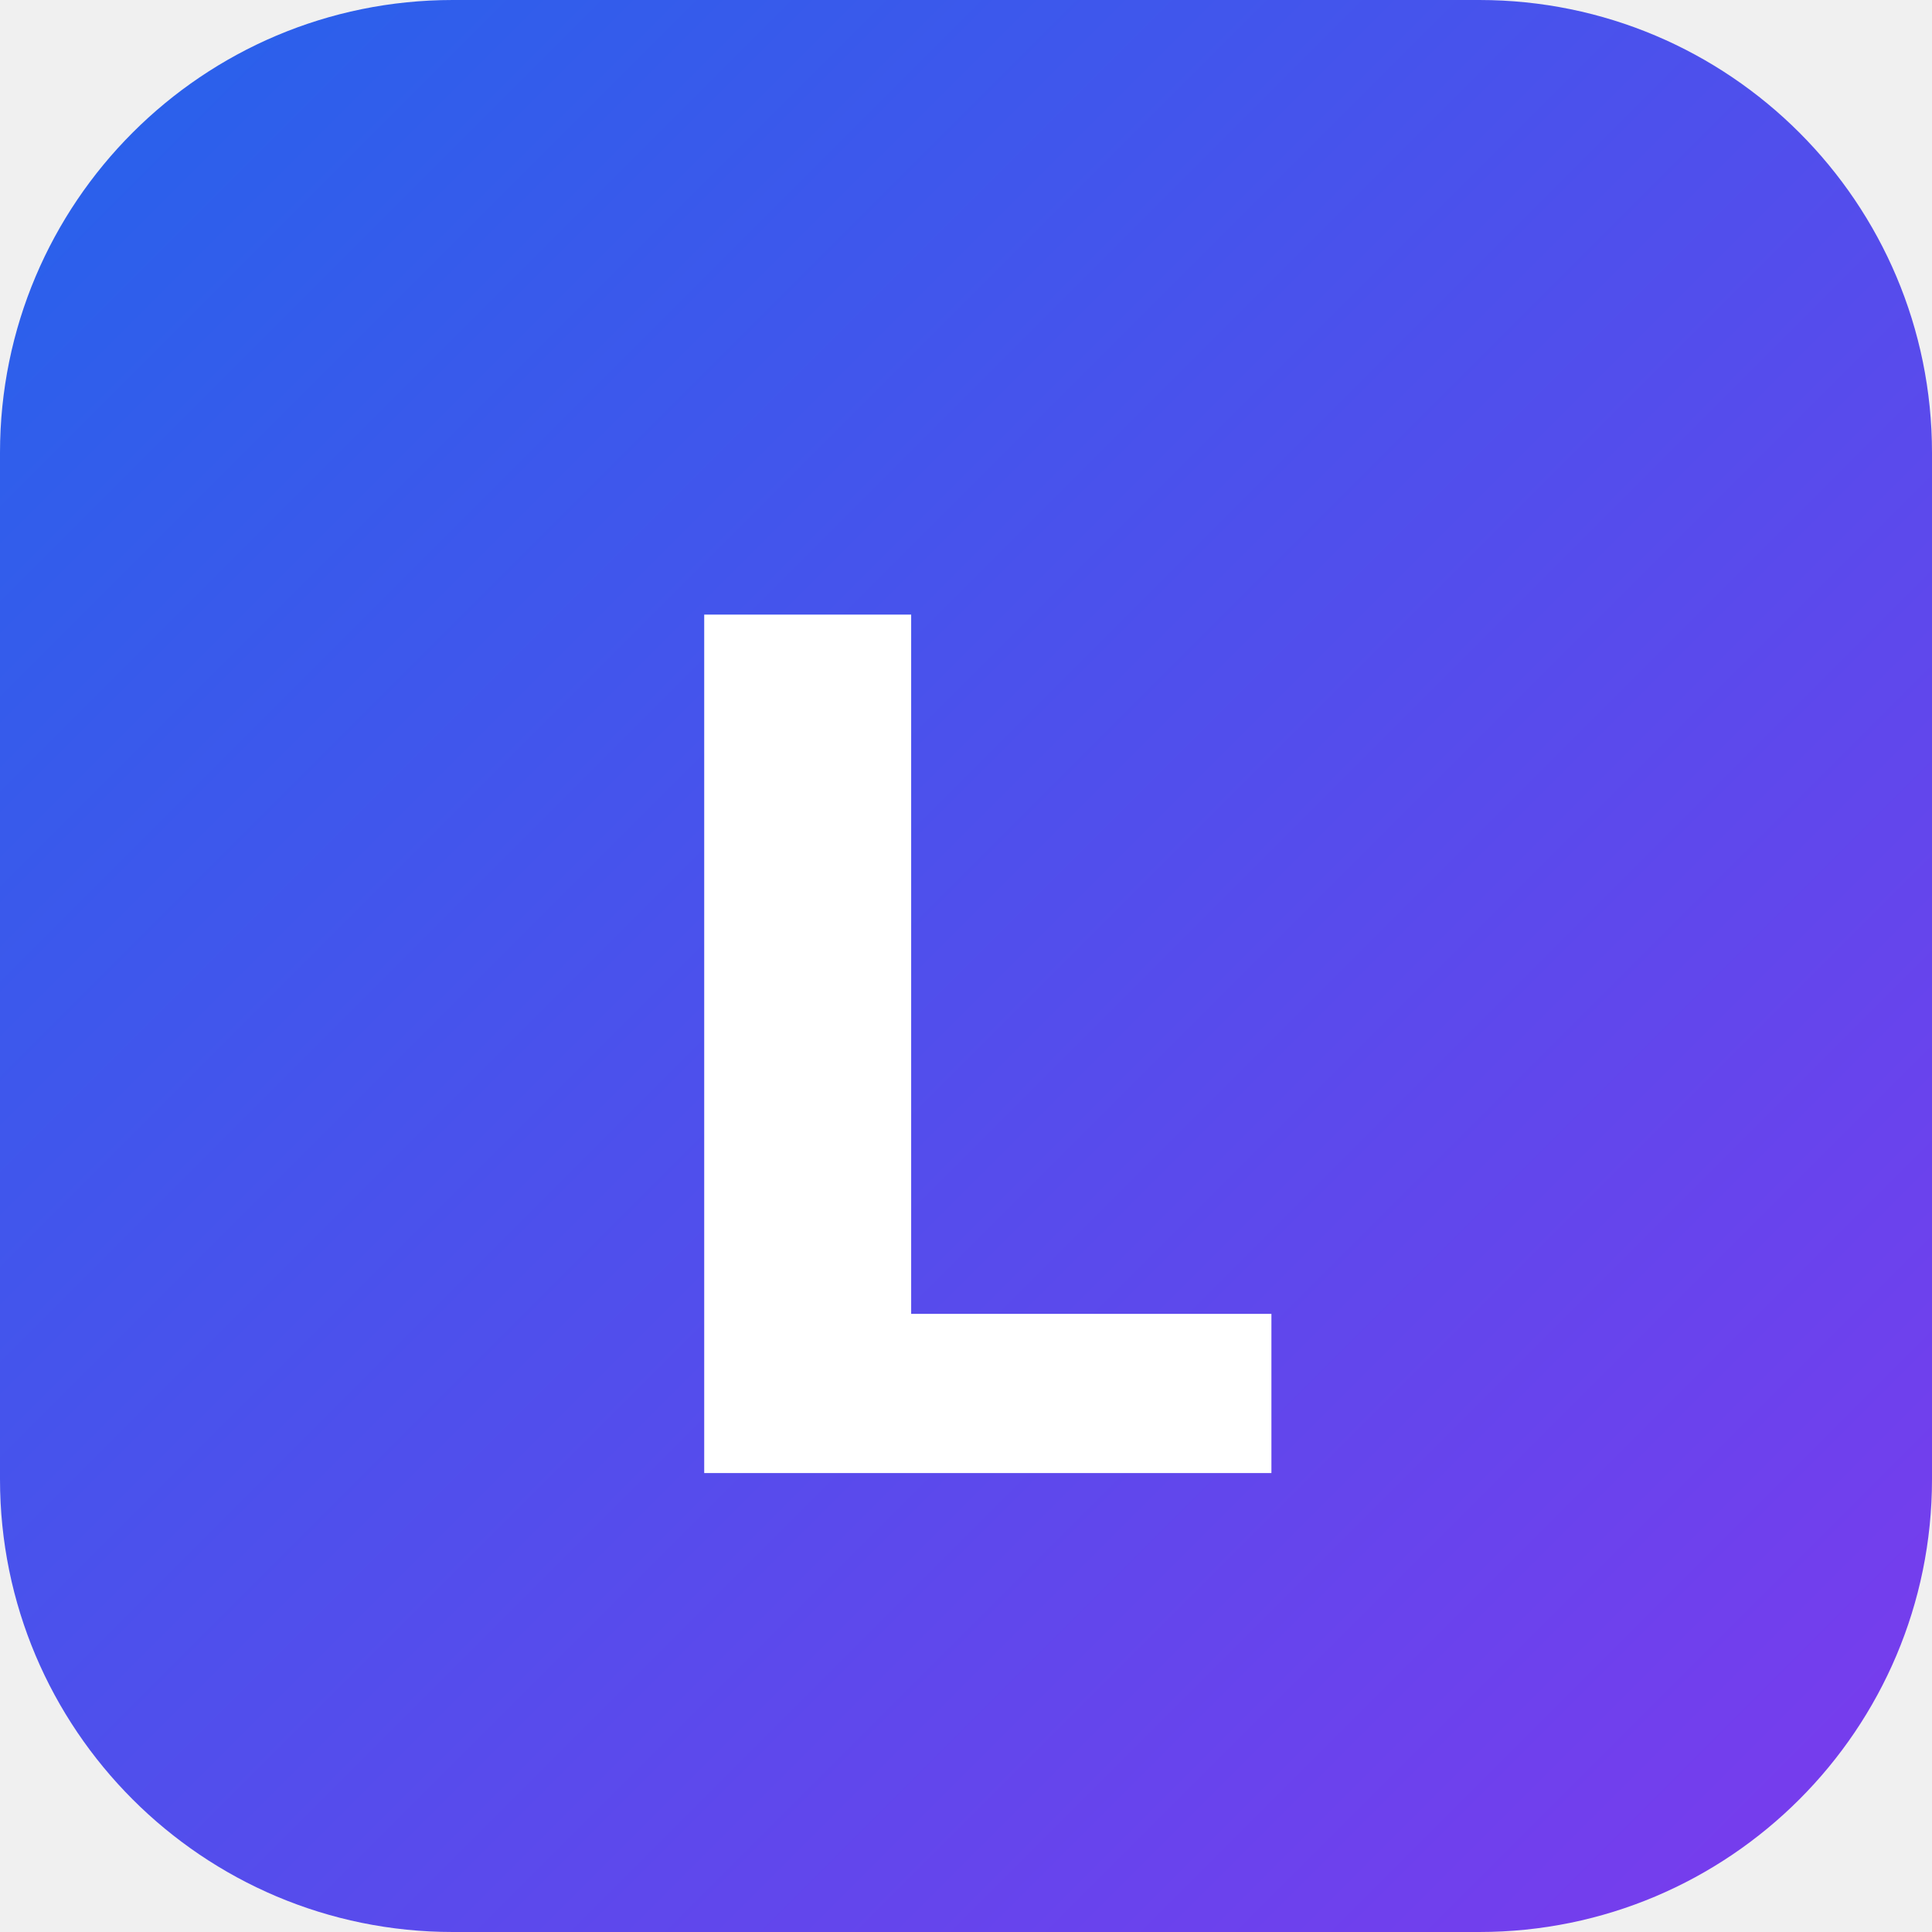
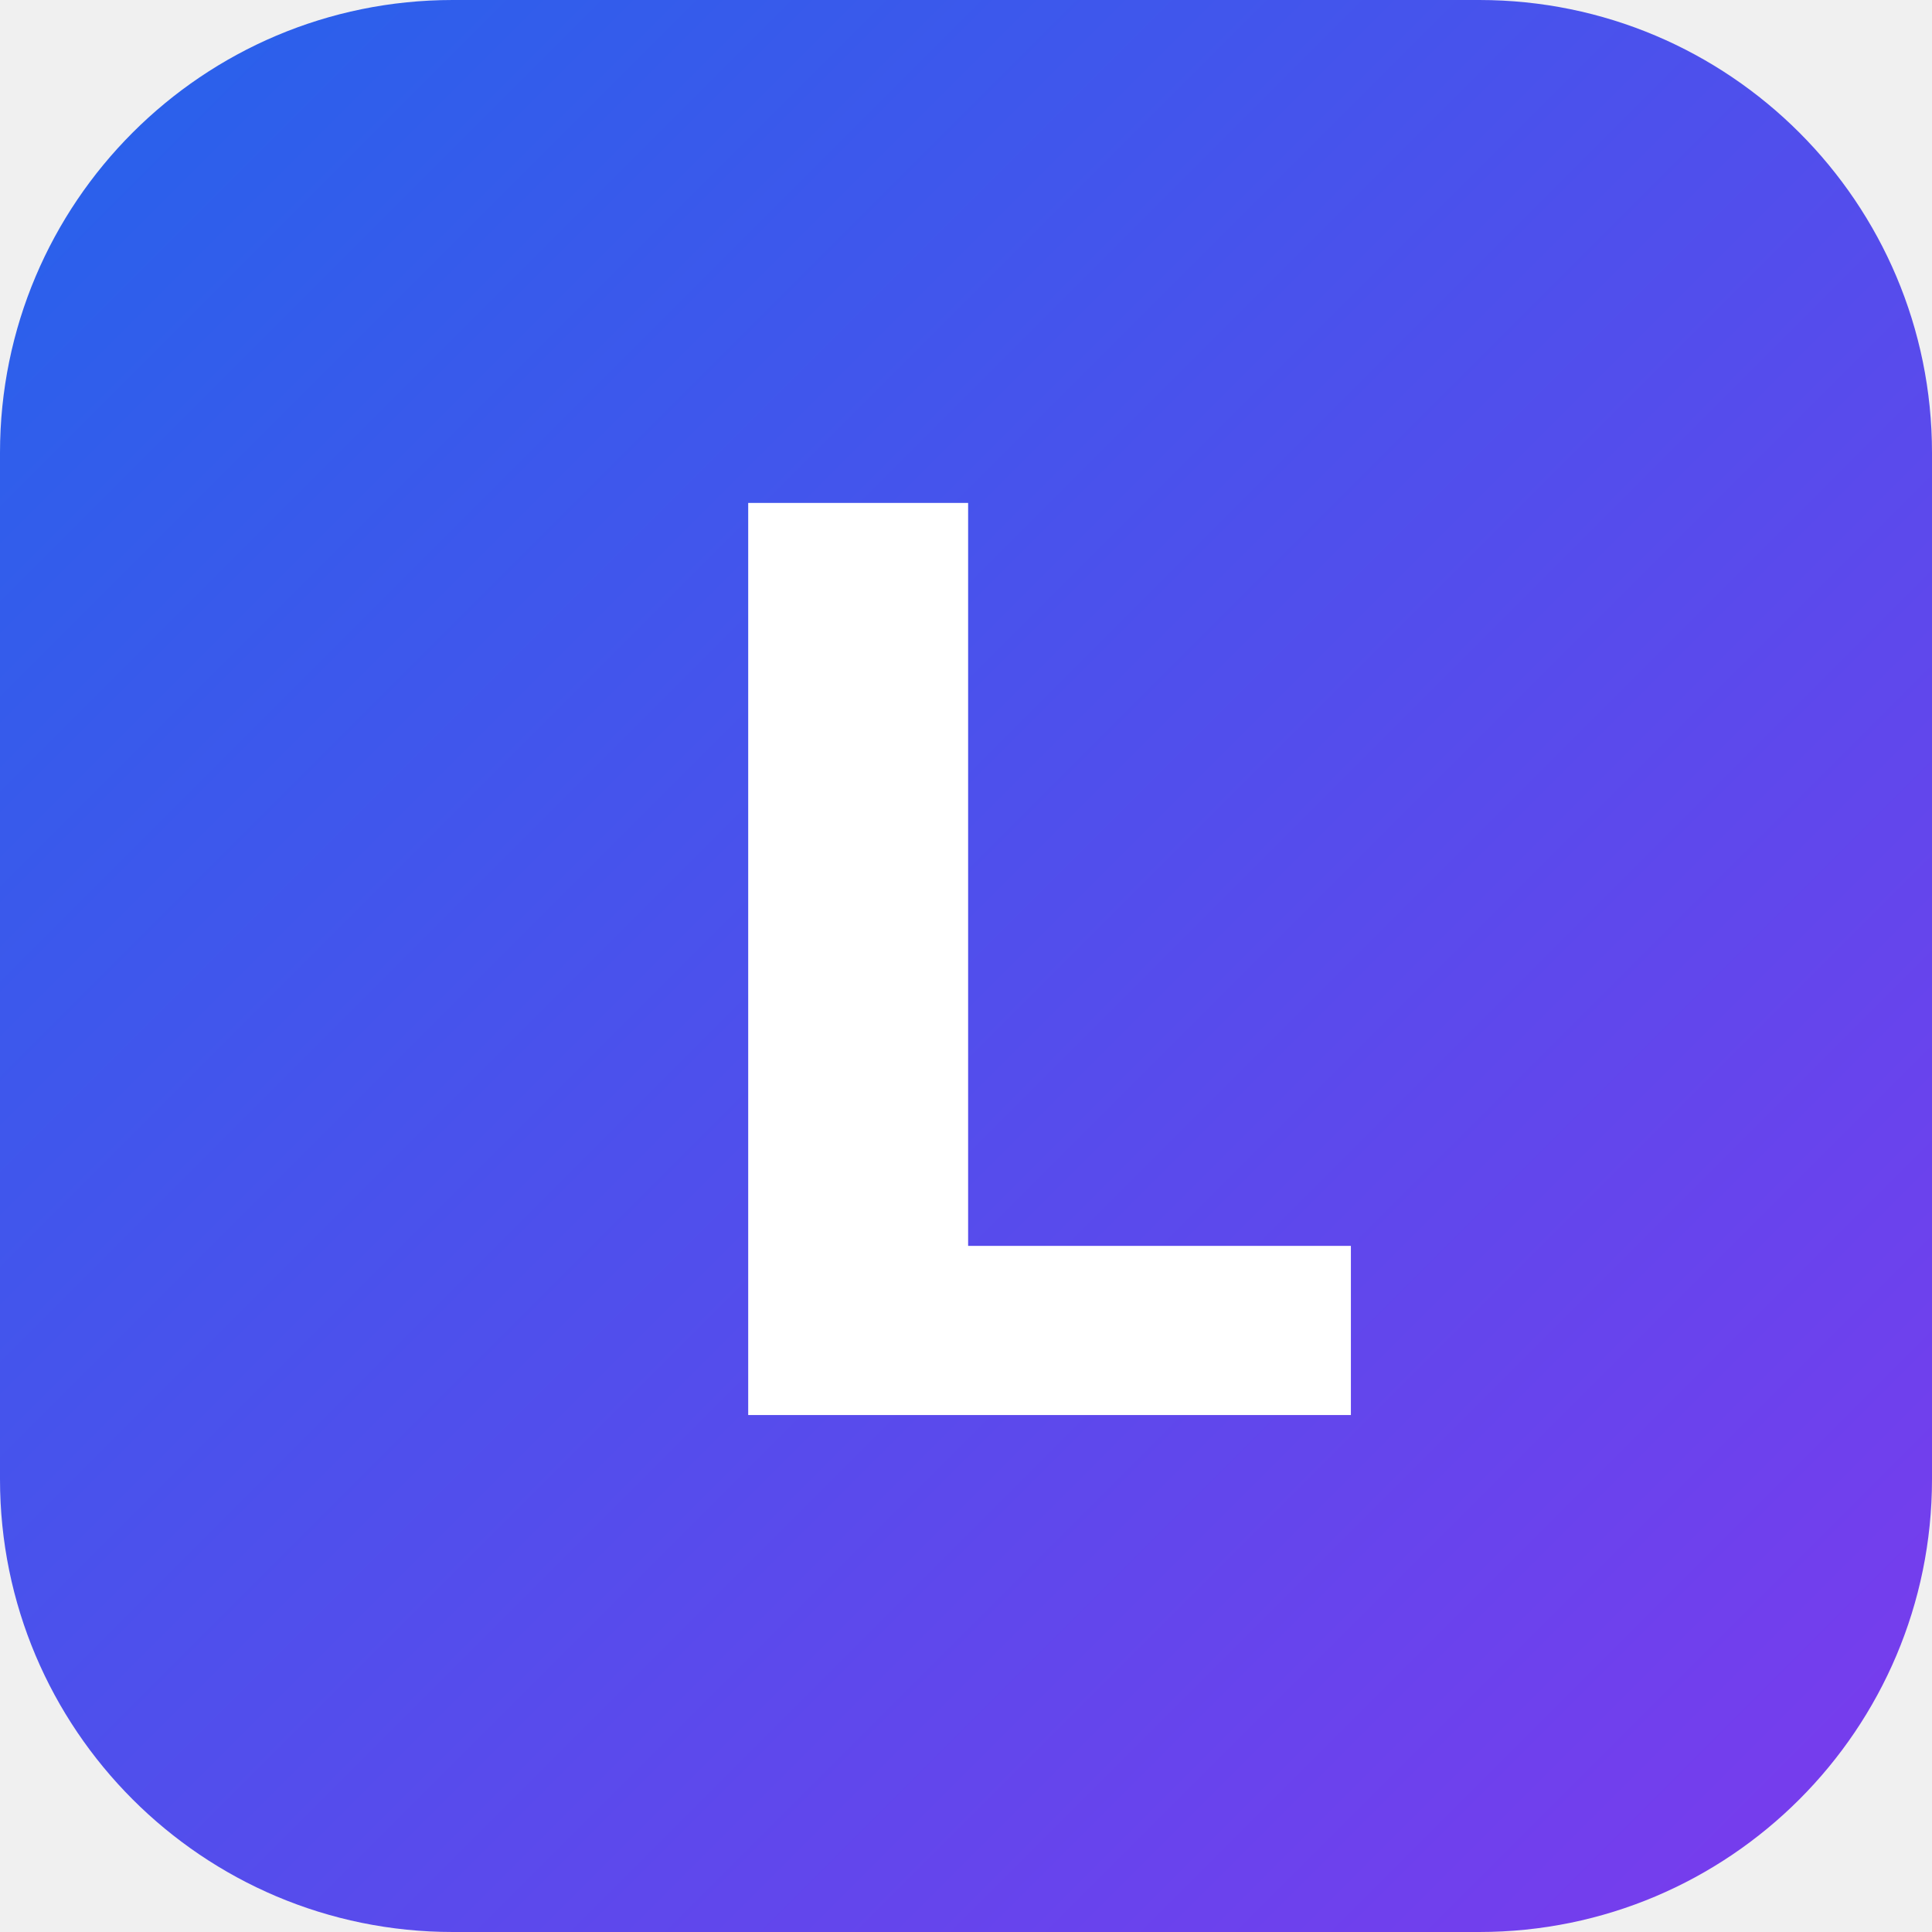
<svg xmlns="http://www.w3.org/2000/svg" viewBox="0 0 512 512">
  <defs>
    <linearGradient id="grad" x1="0%" y1="0%" x2="100%" y2="100%">
      <stop offset="0%" stop-color="#2563EB" />
      <stop offset="100%" stop-color="#7C3AED" />
    </linearGradient>
    <style>
      .text {
        font-family: system-ui, -apple-system, 'Segoe UI', Roboto, Helvetica, Arial, sans-serif;
        font-weight: 900;
-         font-size: 320px;
+         font-size: 340px;
        fill: #FFFFFF;
      }
    </style>
  </defs>
  <rect x="0" y="0" width="512" height="512" rx="120" fill="url(#grad)" />
-   <text x="50%" y="50%" class="text" text-anchor="middle" dominant-baseline="central" dy="25">L</text>
+   <text x="272" y="375" class="text" text-anchor="middle">L</text>
</svg>
